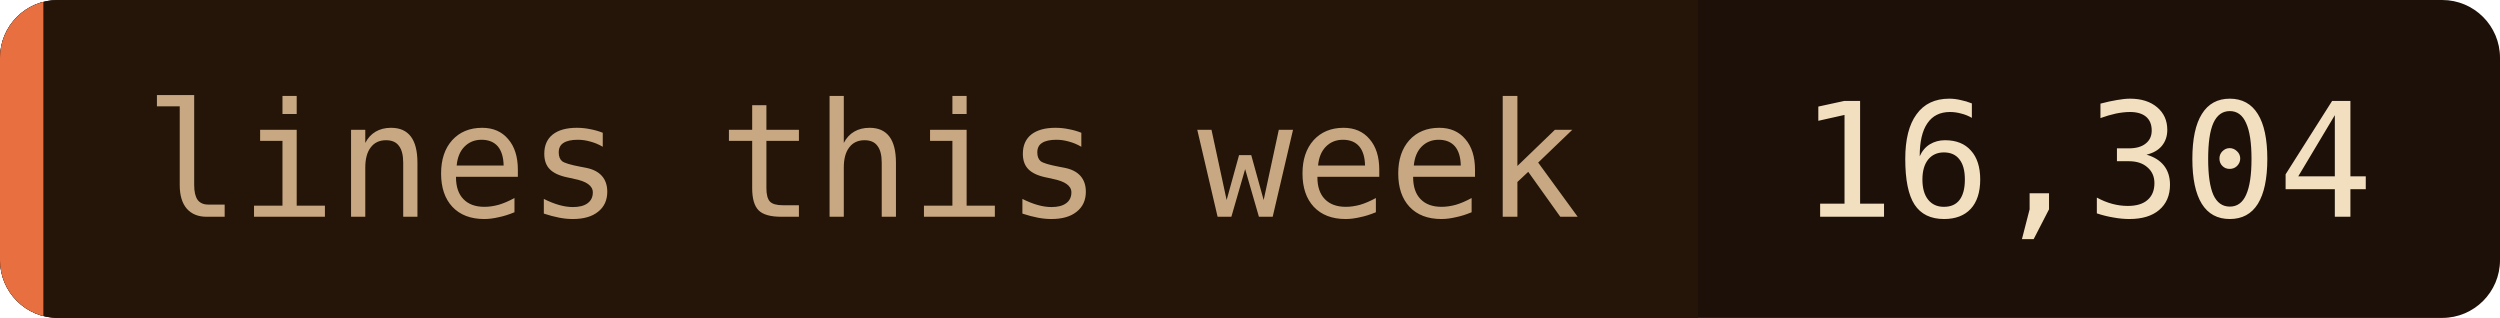
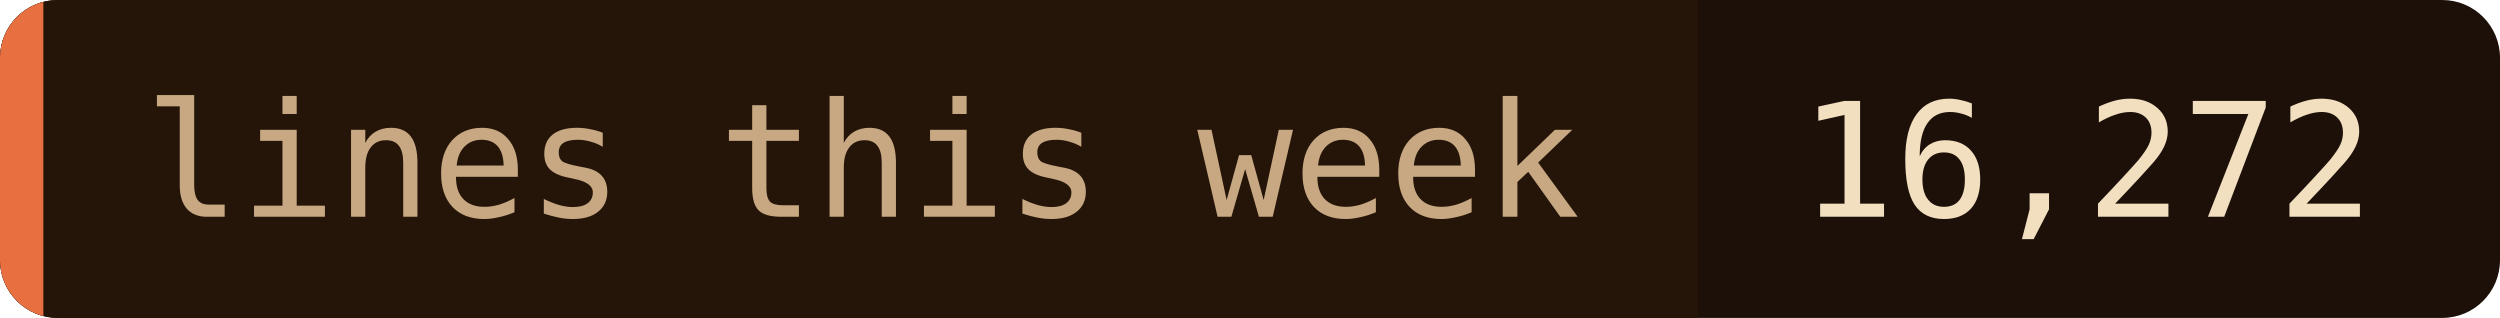
- <svg xmlns="http://www.w3.org/2000/svg" width="173" height="22" role="img" aria-label="lines this week: 16,304">
+ <svg xmlns="http://www.w3.org/2000/svg" width="173" height="22" role="img" aria-label="lines this week: 16,272">
  <clipPath id="c">
    <rect width="173" height="22" rx="4" />
  </clipPath>
  <g clip-path="url(#c)">
    <rect width="173" height="22" fill="#1c1008" />
    <rect width="117.5" height="22" fill="#241508" />
    <rect width="3" height="22" fill="#e87040" />
  </g>
  <g font-family="'JetBrains Mono', 'Fira Code', ui-monospace, SFMono-Regular, Menlo, monospace" font-size="11">
    <text x="10" y="15" fill="#c8a882">lines this week</text>
-     <text x="124.5" y="15" fill="#f2dfc0">16,304</text>
+     <text x="124.5" y="15" fill="#f2dfc0">16,272</text>
  </g>
</svg>
